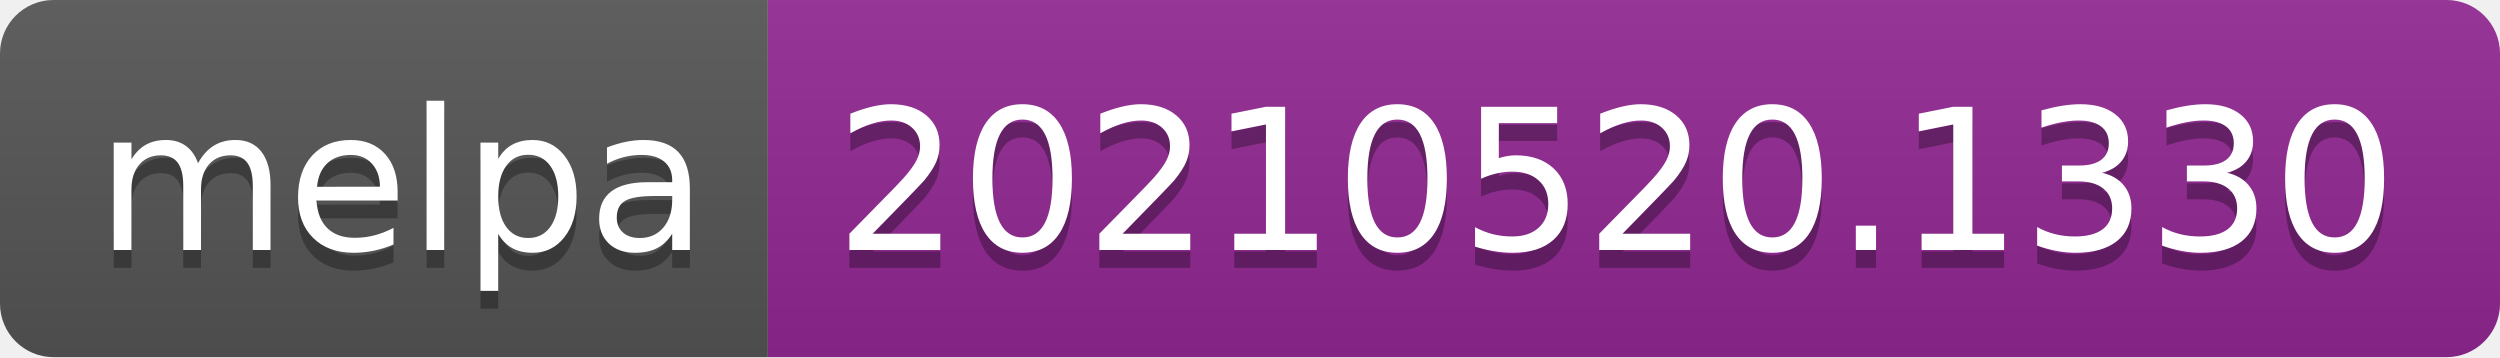
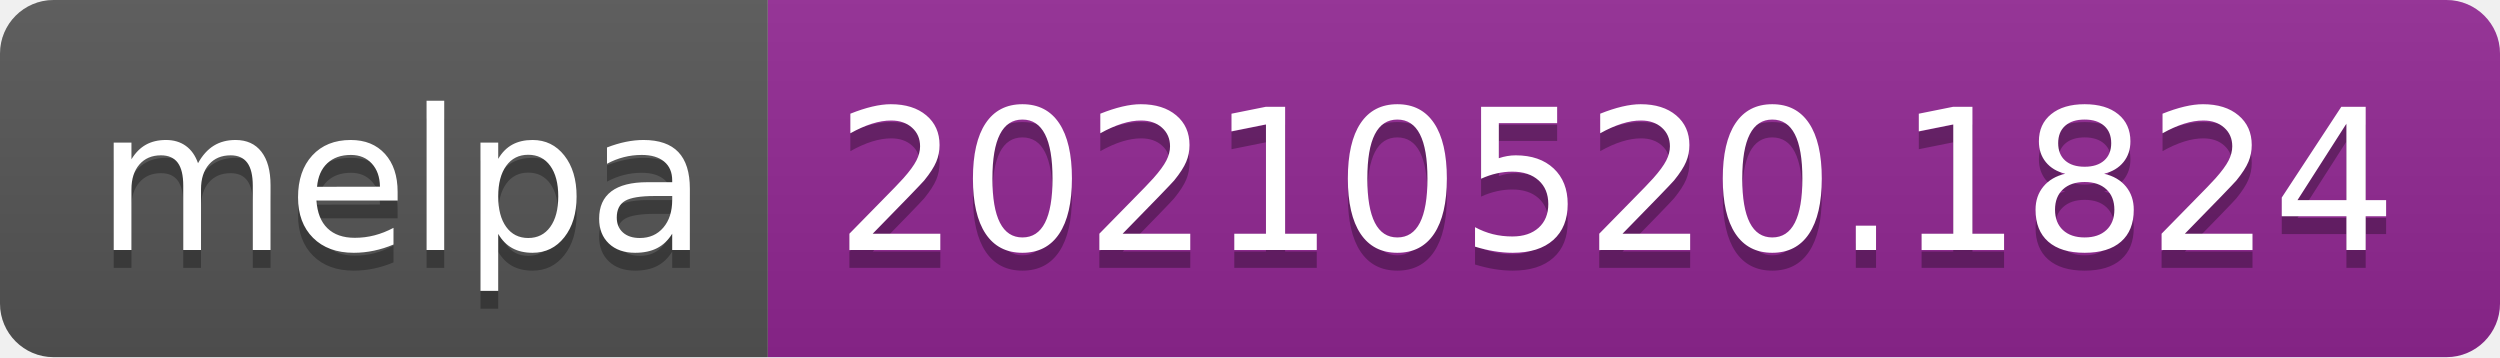
- <svg xmlns="http://www.w3.org/2000/svg" width="140" height="20" role="img" aria-label="melpa: 20210520.1330">
+ <svg xmlns="http://www.w3.org/2000/svg" width="140" height="20" role="img" aria-label="melpa: 20210520.1824">
  <linearGradient id="s" x2="0" y2="100%">
    <stop offset="0" stop-color="#bbb" stop-opacity=".1" />
    <stop offset="1" stop-opacity=".1" />
  </linearGradient>
  <clipPath id="r">
    <rect width="140" height="20" rx="3" fill="#fff" />
  </clipPath>
  <g clip-path="url(#r)">
    <rect width="43" height="20" fill="#555" />
    <rect x="43" width="97" height="20" fill="#922793" />
    <rect width="140" height="20" fill="url(#s)" />
  </g>
  <g fill="#fff" text-anchor="middle" font-family="Verdana,Geneva,DejaVu Sans,sans-serif" text-rendering="geometricPrecision" font-size="110">
    <text aria-hidden="true" x="225" y="150" fill="#010101" fill-opacity=".3" transform="scale(.1)" textLength="330">melpa</text>
    <text x="225" y="140" transform="scale(.1)" fill="#fff" textLength="330">melpa</text>
-     <text aria-hidden="true" x="905" y="150" fill="#010101" fill-opacity=".3" transform="scale(.1)" textLength="870">20210520.1330</text>
-     <text x="905" y="140" transform="scale(.1)" fill="#fff" textLength="870">20210520.1330</text>
+     <text aria-hidden="true" x="905" y="150" fill="#010101" fill-opacity=".3" transform="scale(.1)" textLength="870">20210520.1824</text>
+     <text x="905" y="140" transform="scale(.1)" fill="#fff" textLength="870">20210520.1824</text>
  </g>
</svg>
